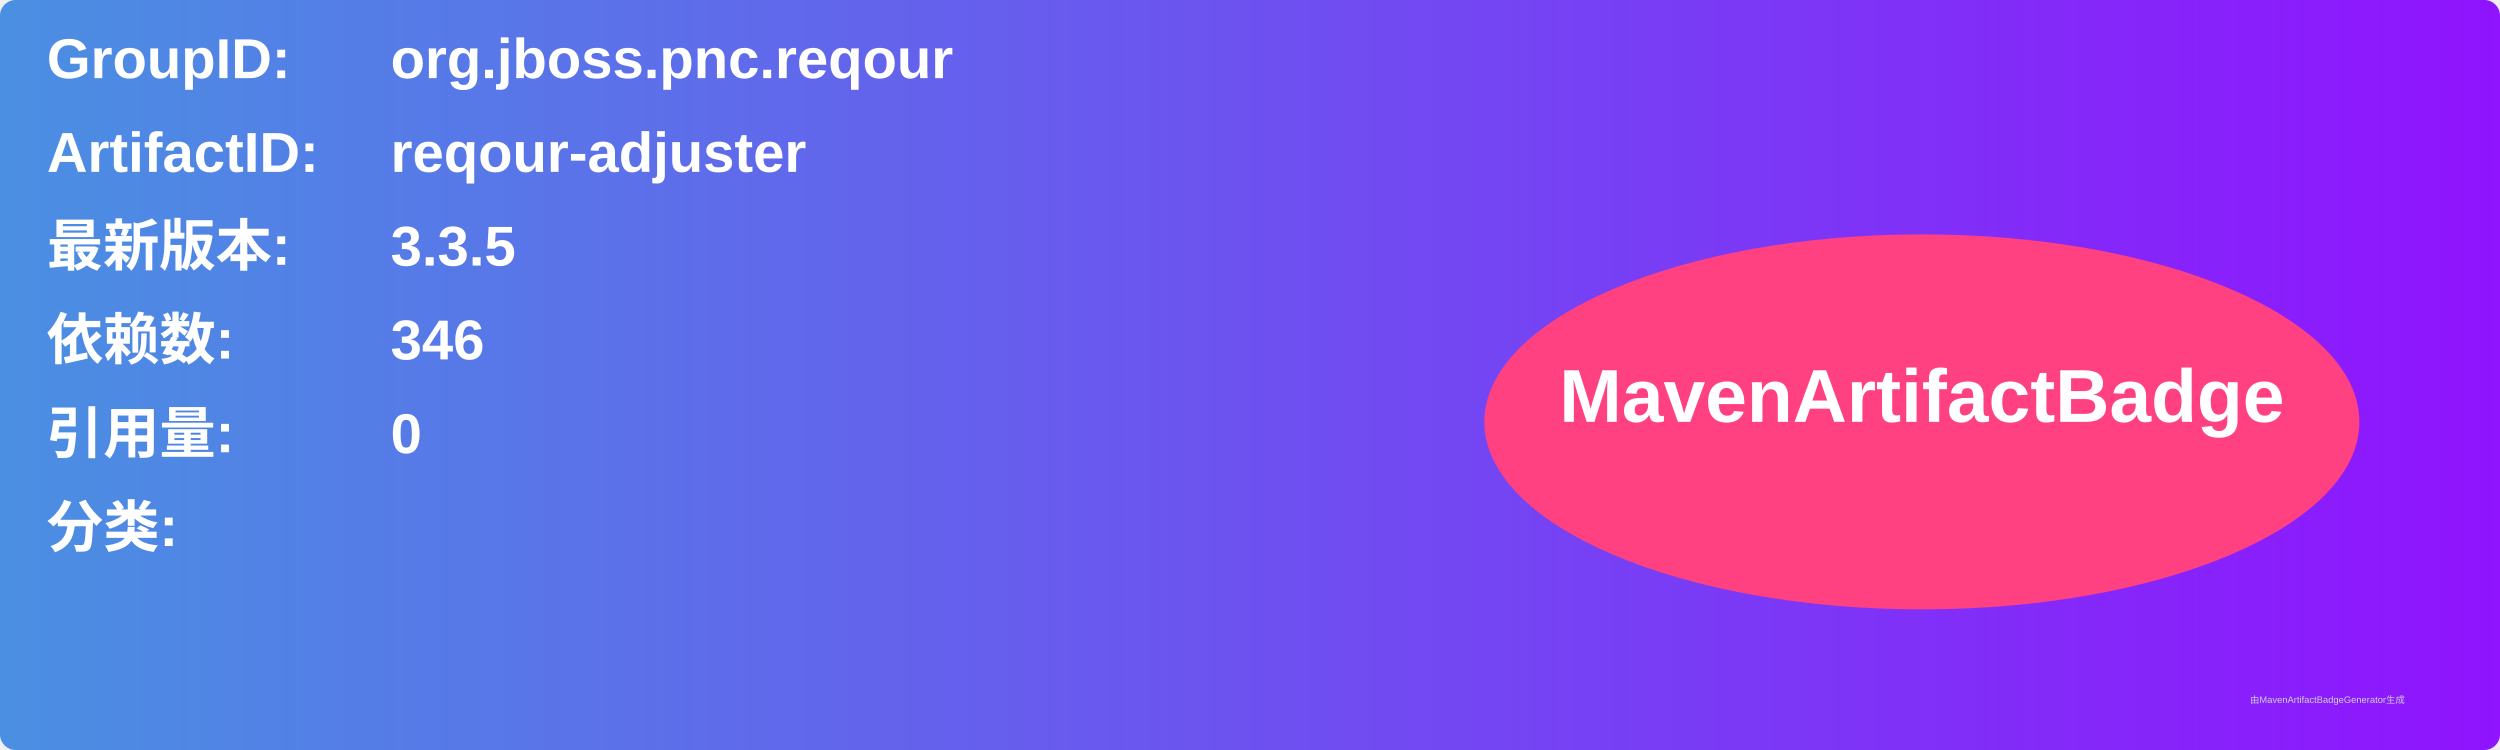
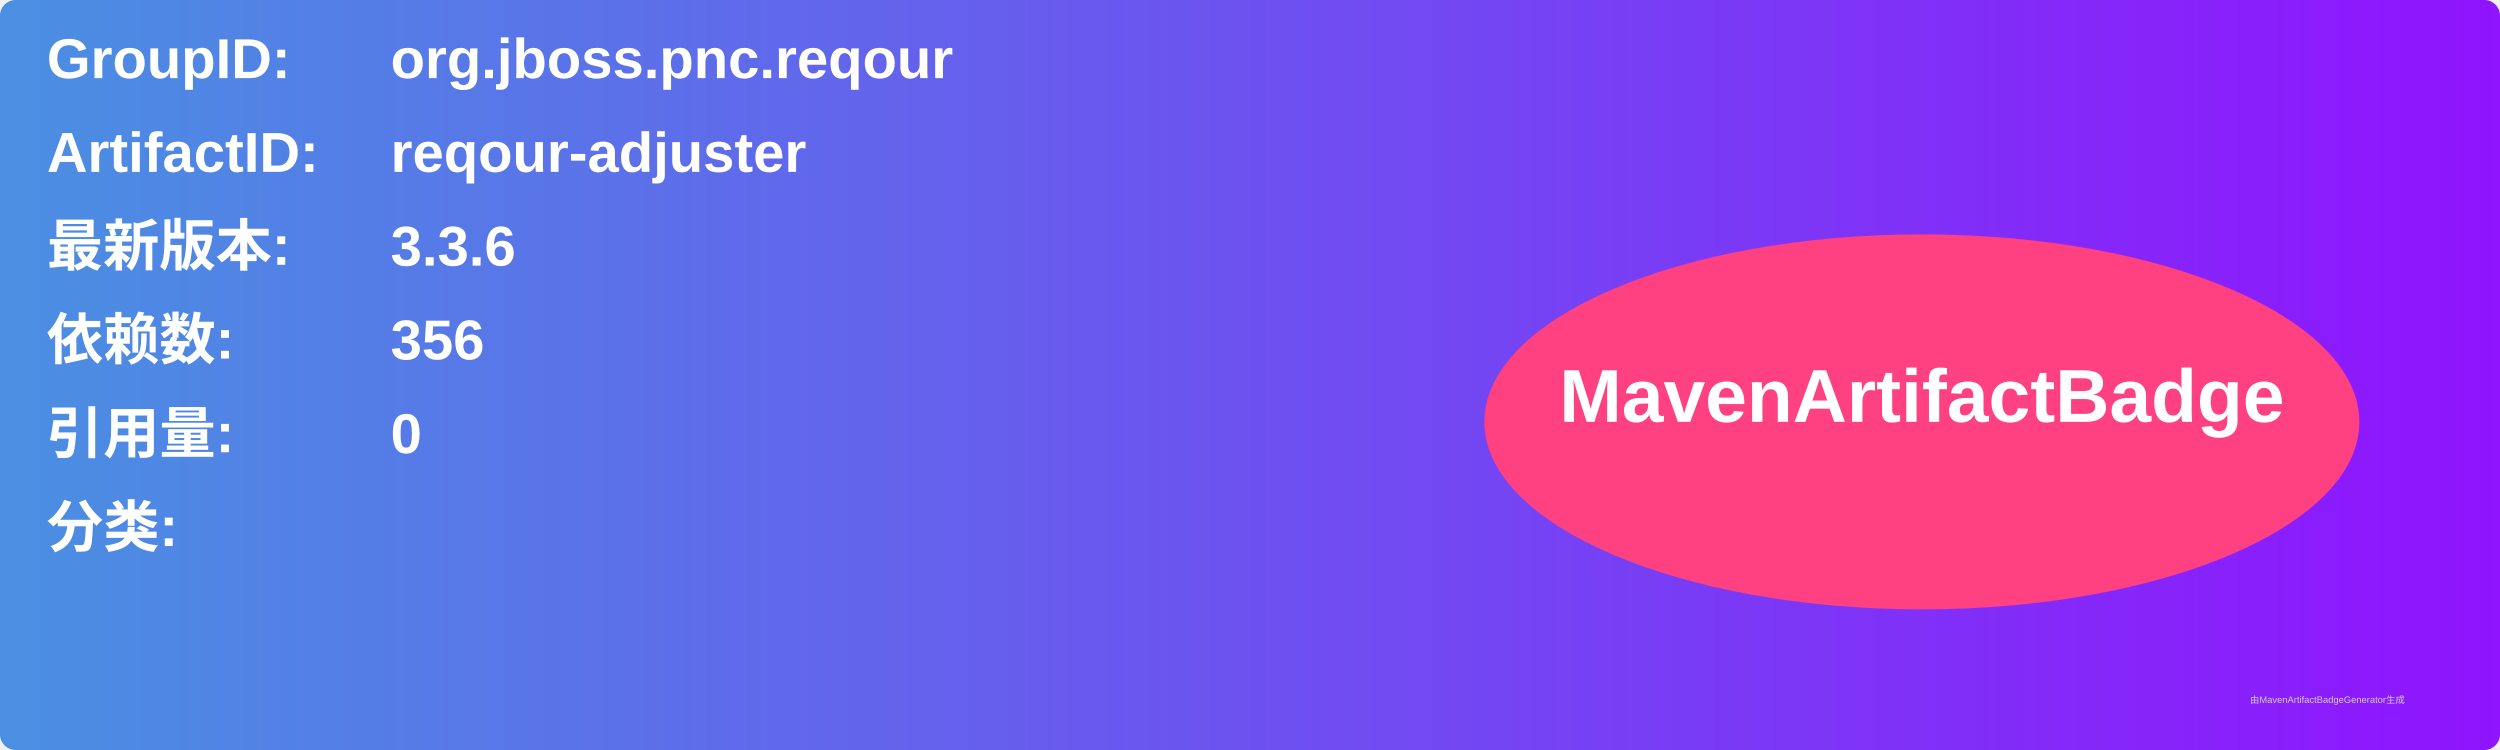
<svg xmlns="http://www.w3.org/2000/svg" width="800" height="240" viewBox="0 0 800 240">
  <linearGradient id="grad" x1="0%" y1="0%" x2="100%" y2="0%">
    <stop offset="0%" stop-color="#4a90e2" />
    <stop offset="100%" stop-color="#9013fe" />
  </linearGradient>
  <rect width="100%" height="100%" rx="5" ry="5" fill="url(#grad)" />
  <g transform="translate(15, 15)">
    <text x="0" y="10" font-family="Arial" font-size="18" fill="white" font-weight="bold" width="260">GroupID:</text>
    <text x="110" y="10" font-family="Arial" font-size="18" fill="white" font-weight="bold" width="460">org.jboss.pnc.reqour</text>
    <text x="0" y="40" font-family="Arial" font-size="18" fill="white" font-weight="bold" width="260">ArtifactID:</text>
    <text x="110" y="40" font-family="Arial" font-size="18" fill="white" font-weight="bold" width="460">reqour-adjuster</text>
    <text x="0" y="70" font-family="Arial" font-size="18" fill="white" font-weight="bold">最新版本:</text>
    <text x="110" y="70" font-family="Arial" font-size="18" fill="white" font-weight="bold">
-       <tspan font-weight="bold">3.3.5</tspan>
+       <tspan font-weight="bold">3.3.6</tspan>
    </text>
    <text x="0" y="100" font-family="Arial" font-size="18" fill="white" font-weight="bold">依赖数: </text>
    <text x="110" y="100" font-family="Arial" font-size="18" fill="white">
-       <tspan font-weight="bold">346</tspan>
+       <tspan font-weight="bold">356</tspan>
    </text>
    <text x="0" y="130" font-family="Arial" font-size="18" fill="white" font-weight="bold">引用量: </text>
    <text x="110" y="130" font-family="Arial" font-size="18" fill="white">
      <tspan font-weight="bold">0</tspan>
    </text>
    <text x="0" y="160" font-family="Arial" font-size="18" fill="white" font-weight="bold">分类:</text>
    <text x="10" y="190" font-family="Arial" font-size="10" fill="white">
      <tspan font-weight="bold" />
    </text>
    <ellipse cx="600" cy="120" rx="140" ry="60" fill="#ff4081" />
    <text x="600" y="120" text-anchor="middle" font-family="Arial" font-size="24" fill="white" font-weight="bold">MavenArtifactBadge</text>
  </g>
  <text x="720" y="225" font-family="Arial" font-size="3" fill="#d0d0d0">由MavenArtifactBadgeGenerator生成</text>
</svg>
